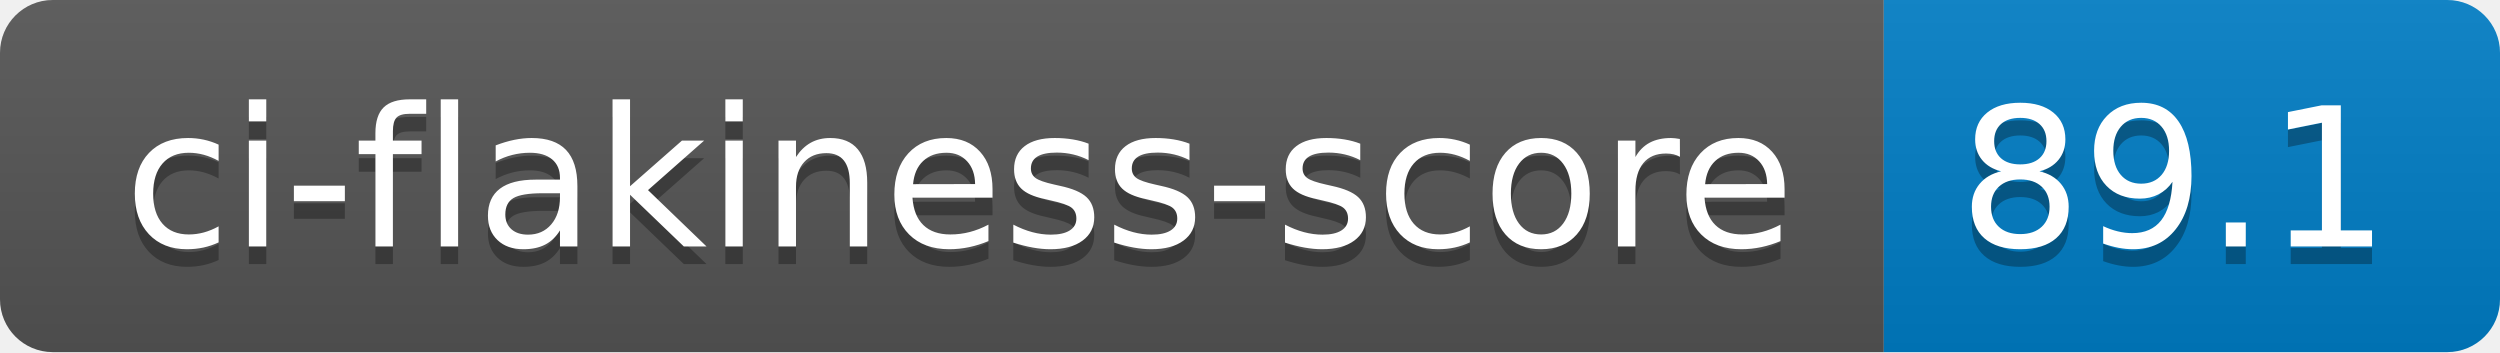
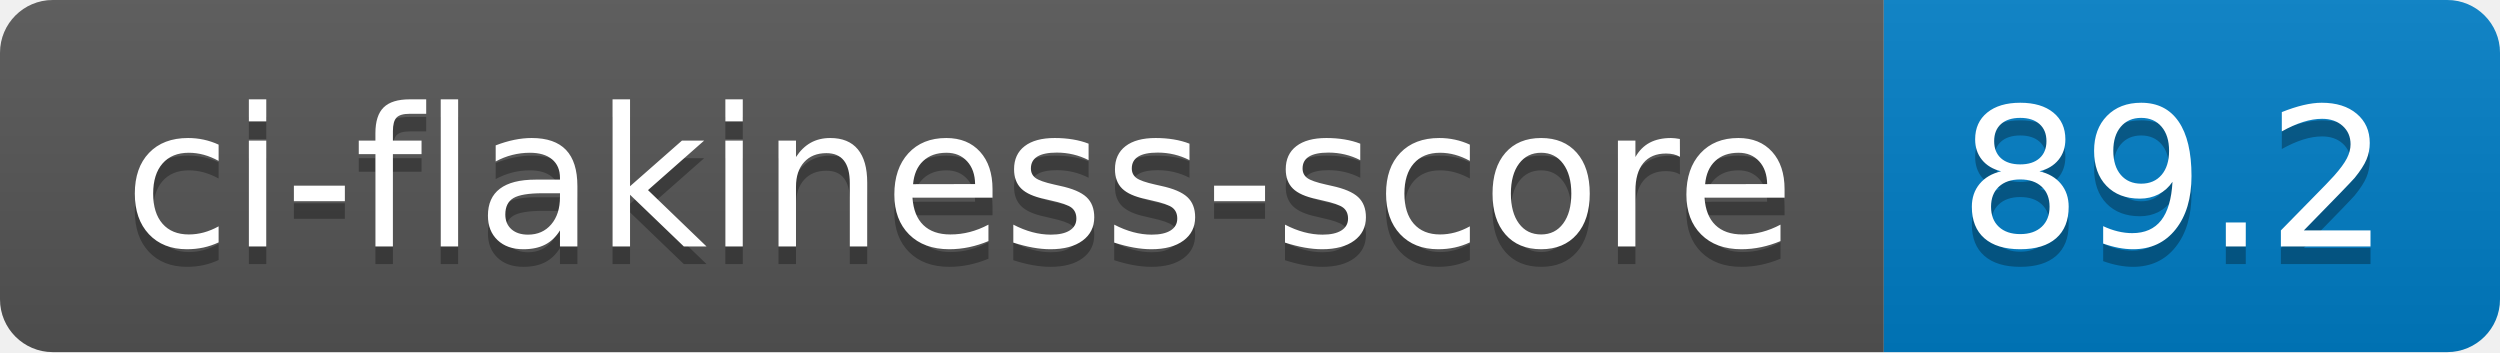
- <svg xmlns="http://www.w3.org/2000/svg" width="142" height="20" role="img" aria-label="ci-flakiness-score: 89.1">
+ <svg xmlns="http://www.w3.org/2000/svg" width="142" height="20" role="img" aria-label="ci-flakiness-score: 89.2">
  <linearGradient id="s" x2="0" y2="100%">
    <stop offset="0" stop-color="#bbb" stop-opacity=".1" />
    <stop offset="1" stop-opacity=".1" />
  </linearGradient>
  <clipPath id="r">
    <rect width="142" height="20" rx="3" fill="#fff" />
  </clipPath>
  <g clip-path="url(#r)">
    <rect width="107" height="20" fill="#555" />
    <rect x="107" width="35" height="20" fill="#007ec6" />
    <rect width="142" height="20" fill="url(#s)" />
  </g>
  <g fill="#fff" text-anchor="middle" font-family="Verdana,Geneva,DejaVu Sans,sans-serif" text-rendering="geometricPrecision" font-size="110">
    <text aria-hidden="true" x="545" y="150" fill="#010101" fill-opacity=".3" transform="scale(.1)" textLength="970">ci-flakiness-score</text>
    <text x="545" y="140" transform="scale(.1)" fill="#fff" textLength="970">ci-flakiness-score</text>
-     <text aria-hidden="true" x="1235" y="150" fill="#010101" fill-opacity=".3" transform="scale(.1)" textLength="250">89.1</text>
-     <text x="1235" y="140" transform="scale(.1)" fill="#fff" textLength="250">89.1</text>
+     <text aria-hidden="true" x="1235" y="150" fill="#010101" fill-opacity=".3" transform="scale(.1)" textLength="250">89.2</text>
+     <text x="1235" y="140" transform="scale(.1)" fill="#fff" textLength="250">89.2</text>
  </g>
</svg>
